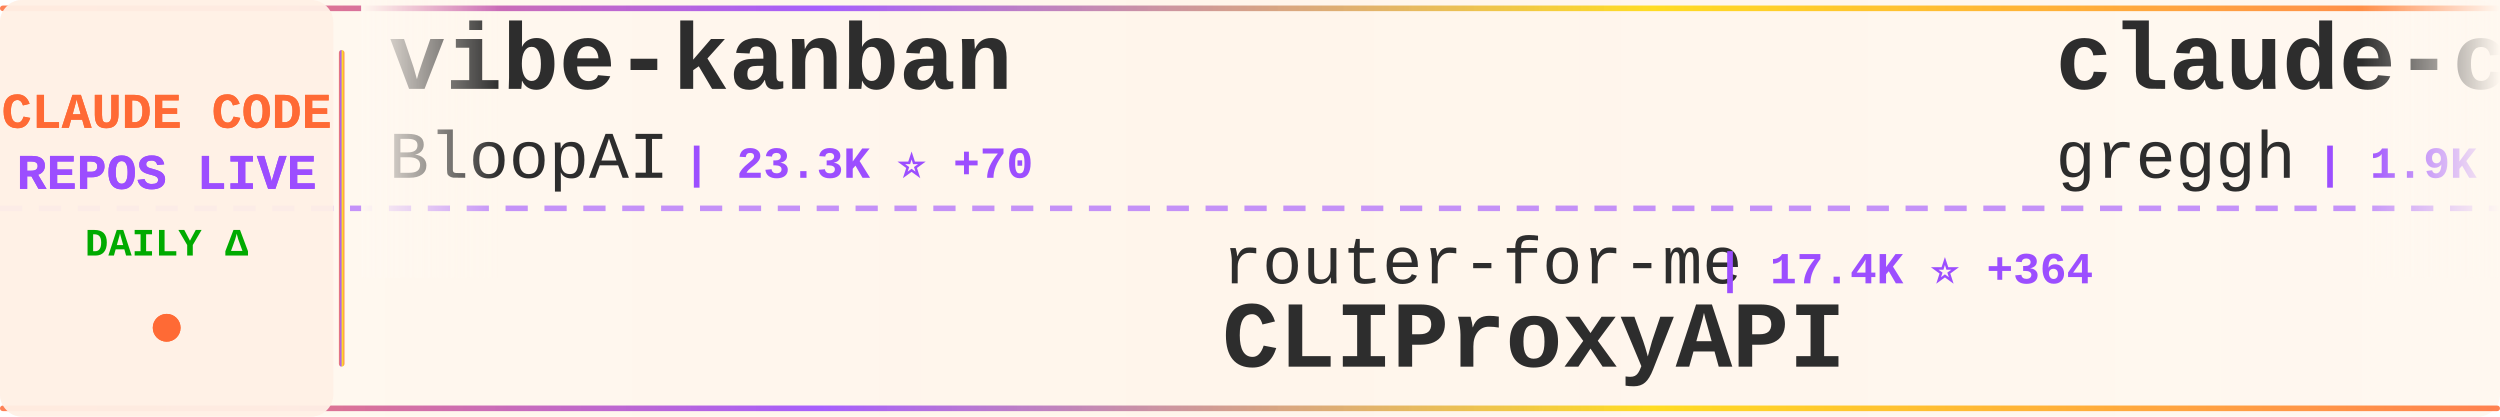
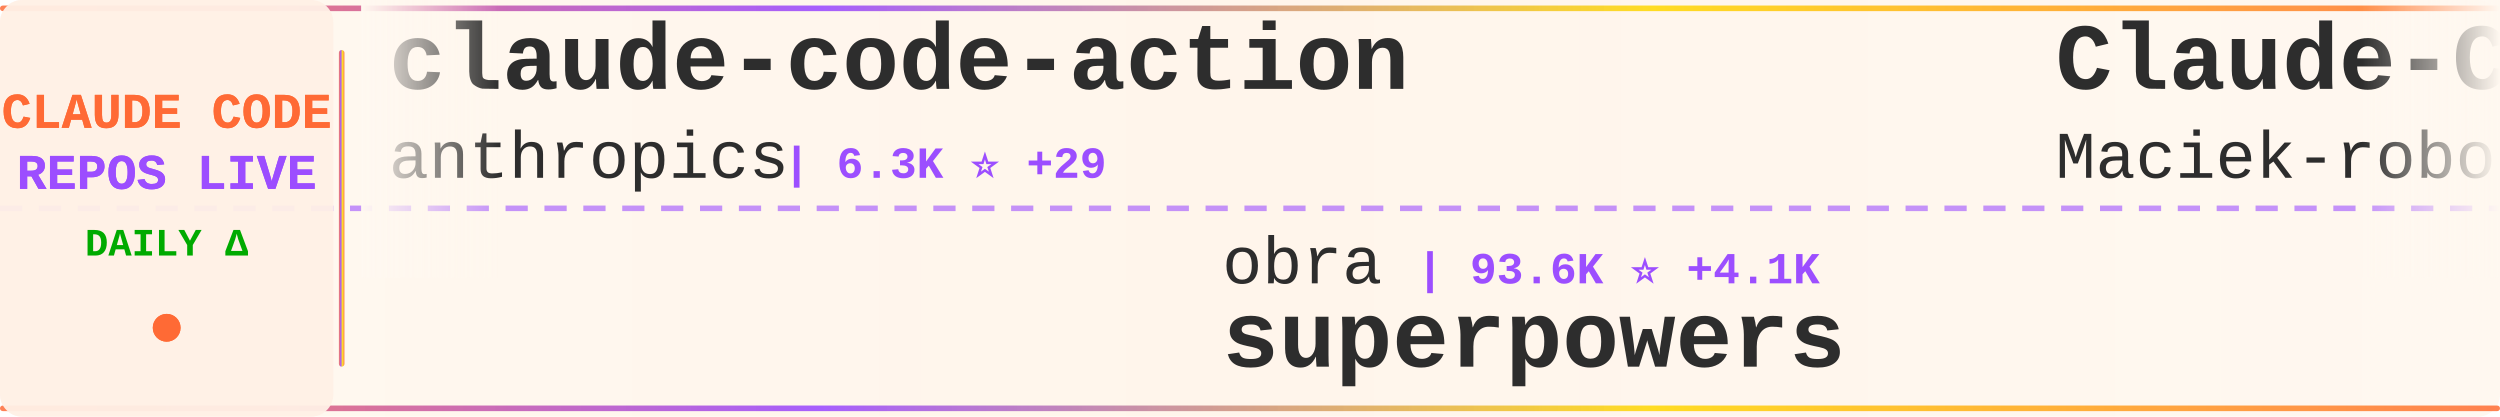
<svg xmlns="http://www.w3.org/2000/svg" width="900" height="150">
  <defs>
    <linearGradient id="tickerBg" x1="0%" y1="0%" x2="100%" y2="0%">
      <stop offset="0%" style="stop-color:#fff8f0;stop-opacity:0.98" />
      <stop offset="50%" style="stop-color:#fff5eb;stop-opacity:1" />
      <stop offset="100%" style="stop-color:#fff8f0;stop-opacity:0.98" />
    </linearGradient>
    <linearGradient id="borderGrad" x1="0%" y1="0%" x2="100%" y2="0%">
      <stop offset="0%" style="stop-color:#FF6B35;stop-opacity:0.85">
        <animate attributeName="stop-opacity" values="0.85;1;0.85" dur="2s" repeatCount="indefinite" />
      </stop>
      <stop offset="33%" style="stop-color:#9C4EFF;stop-opacity:0.9">
        <animate attributeName="stop-opacity" values="0.9;1;0.9" dur="2.2s" repeatCount="indefinite" />
      </stop>
      <stop offset="66%" style="stop-color:#FFD700;stop-opacity:0.85">
        <animate attributeName="stop-opacity" values="0.85;1;0.85" dur="1.8s" repeatCount="indefinite" />
      </stop>
      <stop offset="100%" style="stop-color:#FF6B35;stop-opacity:0.85">
        <animate attributeName="stop-opacity" values="0.85;1;0.85" dur="2s" repeatCount="indefinite" />
      </stop>
    </linearGradient>
    <filter id="textGlow">
      <feGaussianBlur stdDeviation="0.15" result="coloredBlur" />
      <feMerge>
        <feMergeNode in="coloredBlur" />
        <feMergeNode in="SourceGraphic" />
      </feMerge>
    </filter>
    <filter id="metricGlow">
      <feGaussianBlur stdDeviation="0.2" result="coloredBlur" />
      <feMerge>
        <feMergeNode in="coloredBlur" />
        <feMergeNode in="SourceGraphic" />
      </feMerge>
    </filter>
    <linearGradient id="leftFade" x1="0%" y1="0%" x2="100%" y2="0%">
      <stop offset="0%" style="stop-color:#fff8f0;stop-opacity:1" />
      <stop offset="100%" style="stop-color:#fff8f0;stop-opacity:0" />
    </linearGradient>
    <linearGradient id="rightFade" x1="0%" y1="0%" x2="100%" y2="0%">
      <stop offset="0%" style="stop-color:#fff8f0;stop-opacity:0" />
      <stop offset="100%" style="stop-color:#fff8f0;stop-opacity:1" />
    </linearGradient>
  </defs>
  <rect width="900" height="150" fill="url(#tickerBg)" rx="8" />
  <rect x="0" y="2" width="900" height="2" fill="url(#borderGrad)" rx="1" />
  <rect x="0" y="146" width="900" height="2" fill="url(#borderGrad)" rx="1" />
  <line x1="0" y1="75" x2="900" y2="75" stroke="#9C4EFF" stroke-width="2" stroke-dasharray="8 6" opacity="0.6" />
  <rect x="0" y="0" width="120" height="150" fill="#fff0e6" opacity="0.95" rx="8" />
  <text x="60" y="46" font-family="'Courier New', monospace" font-size="18" font-weight="bold" fill="#FF6B35" text-anchor="middle" filter="url(#textGlow)">
    CLAUDE CODE
  </text>
  <text x="60" y="68" font-family="'Courier New', monospace" font-size="18" font-weight="bold" fill="#9C4EFF" text-anchor="middle" filter="url(#textGlow)">
    REPOS LIVE
  </text>
  <text x="60" y="92" font-family="'Courier New', monospace" font-size="14" font-weight="bold" fill="#00aa00" text-anchor="middle">
    DAILY Δ
  </text>
  <circle cx="60" cy="118" r="5" fill="#FF6B35" filter="url(#metricGlow)">
    <animate attributeName="r" values="4;6;4" dur="1.5s" repeatCount="indefinite" />
    <animate attributeName="opacity" values="0.6;1;0.6" dur="1.5s" repeatCount="indefinite" />
  </circle>
  <rect x="122" y="18" width="2" height="114" fill="url(#borderGrad)" rx="1" />
  <clipPath id="tickerClip">
    <rect x="130" y="0" width="770" height="150" />
  </clipPath>
  <g clip-path="url(#tickerClip)">
    <g id="tickerItems">
      <animateTransform attributeName="transform" attributeType="XML" type="translate" from="0 0" to="-3000 0" dur="54s" repeatCount="indefinite" />
      <g transform="translate(0, 0)">
-         <text x="140" y="32" font-family="'Courier New', monospace" font-size="34" font-weight="bold" fill="#2d2d2d">vibe-kanban</text>
-         <text x="140" y="64" font-family="'Courier New', monospace" font-size="24" font-weight="normal" fill="#2d2d2d" opacity="1.0">BloopAI</text>
-         <text x="246" y="64" font-family="'Courier New', monospace" font-size="16" font-weight="bold" fill="#9C4EFF"> | 23.3K ⭐ +70</text>
+         <text x="140" y="32" font-family="'Courier New', monospace" font-size="34" font-weight="bold" fill="#2d2d2d">claude-code-action</text>
+         <text x="140" y="64" font-family="'Courier New', monospace" font-size="24" font-weight="normal" fill="#2d2d2d" opacity="1.0">anthropics</text>
+         <text x="282" y="64" font-family="'Courier New', monospace" font-size="16" font-weight="bold" fill="#9C4EFF"> | 6.3K ⭐ +29</text>
      </g>
      <g transform="translate(300, 0)">
-         <text x="140" y="102" font-family="'Courier New', monospace" font-size="24" font-weight="normal" fill="#2d2d2d" opacity="1.0">router-for-me</text>
-         <text x="318" y="102" font-family="'Courier New', monospace" font-size="16" font-weight="bold" fill="#9C4EFF"> | 17.4K ⭐ +364</text>
-         <text x="140" y="132" font-family="'Courier New', monospace" font-size="34" font-weight="bold" fill="#2d2d2d">CLIProxyAPI</text>
+         <text x="140" y="102" font-family="'Courier New', monospace" font-size="24" font-weight="normal" fill="#2d2d2d" opacity="1.0">obra</text>
+         <text x="210" y="102" font-family="'Courier New', monospace" font-size="16" font-weight="bold" fill="#9C4EFF"> | 93.6K ⭐ +4.1K</text>
+         <text x="140" y="132" font-family="'Courier New', monospace" font-size="34" font-weight="bold" fill="#2d2d2d">superpowers</text>
      </g>
      <g transform="translate(600, 0)">
-         <text x="140" y="32" font-family="'Courier New', monospace" font-size="34" font-weight="bold" fill="#2d2d2d">claude-code.nvim</text>
-         <text x="140" y="64" font-family="'Courier New', monospace" font-size="24" font-weight="normal" fill="#2d2d2d" opacity="1.0">greggh</text>
-         <text x="234" y="64" font-family="'Courier New', monospace" font-size="16" font-weight="bold" fill="#9C4EFF"> | 1.9K ⭐ +7</text>
+         <text x="140" y="32" font-family="'Courier New', monospace" font-size="34" font-weight="bold" fill="#2d2d2d">Claude-Code-Usage-Monito...</text>
+         <text x="140" y="64" font-family="'Courier New', monospace" font-size="24" font-weight="normal" fill="#2d2d2d" opacity="1.0">Maciek-roboblog</text>
+         <text x="342" y="64" font-family="'Courier New', monospace" font-size="16" font-weight="bold" fill="#9C4EFF"> | 7.0K ⭐ +13</text>
      </g>
      <g transform="translate(900, 0)">
-         <text x="140" y="102" font-family="'Courier New', monospace" font-size="24" font-weight="normal" fill="#2d2d2d" opacity="1.0">Njengah</text>
-         <text x="246" y="102" font-family="'Courier New', monospace" font-size="16" font-weight="bold" fill="#9C4EFF"> | 1.4K ⭐ +5</text>
-         <text x="140" y="132" font-family="'Courier New', monospace" font-size="34" font-weight="bold" fill="#2d2d2d">claude-code-cheat-sheet</text>
+         <text x="140" y="102" font-family="'Courier New', monospace" font-size="24" font-weight="normal" fill="#2d2d2d" opacity="1.0">carlvellotti</text>
+         <text x="306" y="102" font-family="'Courier New', monospace" font-size="16" font-weight="bold" fill="#9C4EFF"> | 1.6K ⭐ +5</text>
+         <text x="140" y="132" font-family="'Courier New', monospace" font-size="34" font-weight="bold" fill="#2d2d2d">claude-code-pm-course</text>
      </g>
      <g transform="translate(1200, 0)">
-         <text x="140" y="32" font-family="'Courier New', monospace" font-size="34" font-weight="bold" fill="#2d2d2d">awesome-claude-skills</text>
-         <text x="140" y="64" font-family="'Courier New', monospace" font-size="24" font-weight="normal" fill="#2d2d2d" opacity="1.0">ComposioHQ</text>
-         <text x="282" y="64" font-family="'Courier New', monospace" font-size="16" font-weight="bold" fill="#9C4EFF"> | 45.2K ⭐ +478</text>
+         <text x="140" y="32" font-family="'Courier New', monospace" font-size="34" font-weight="bold" fill="#2d2d2d">claude-code-showcase</text>
+         <text x="140" y="64" font-family="'Courier New', monospace" font-size="24" font-weight="normal" fill="#2d2d2d" opacity="1.0">ChrisWiles</text>
+         <text x="282" y="64" font-family="'Courier New', monospace" font-size="16" font-weight="bold" fill="#9C4EFF"> | 5.5K ⭐ +3</text>
      </g>
      <g transform="translate(1500, 0)">
-         <text x="140" y="102" font-family="'Courier New', monospace" font-size="24" font-weight="normal" fill="#2d2d2d" opacity="1.0">kn1026</text>
-         <text x="234" y="102" font-family="'Courier New', monospace" font-size="16" font-weight="bold" fill="#9C4EFF"> | 705 ⭐</text>
-         <text x="140" y="132" font-family="'Courier New', monospace" font-size="34" font-weight="bold" fill="#2d2d2d">cc</text>
+         <text x="140" y="102" font-family="'Courier New', monospace" font-size="24" font-weight="normal" fill="#2d2d2d" opacity="1.0">disler</text>
+         <text x="234" y="102" font-family="'Courier New', monospace" font-size="16" font-weight="bold" fill="#9C4EFF"> | 3.3K ⭐ +13</text>
+         <text x="140" y="132" font-family="'Courier New', monospace" font-size="34" font-weight="bold" fill="#2d2d2d">claude-code-hooks-master...</text>
      </g>
      <g transform="translate(1800, 0)">
-         <text x="140" y="32" font-family="'Courier New', monospace" font-size="34" font-weight="bold" fill="#2d2d2d">claude-code-config</text>
-         <text x="140" y="64" font-family="'Courier New', monospace" font-size="24" font-weight="normal" fill="#2d2d2d" opacity="1.0">trailofbits</text>
-         <text x="294" y="64" font-family="'Courier New', monospace" font-size="16" font-weight="bold" fill="#9C4EFF"> | 1.6K ⭐ +9</text>
+         <text x="140" y="32" font-family="'Courier New', monospace" font-size="34" font-weight="bold" fill="#2d2d2d">claude-code-workflows</text>
+         <text x="140" y="64" font-family="'Courier New', monospace" font-size="24" font-weight="normal" fill="#2d2d2d" opacity="1.0">OneRedOak</text>
+         <text x="270" y="64" font-family="'Courier New', monospace" font-size="16" font-weight="bold" fill="#9C4EFF"> | 3.7K ⭐ +7</text>
      </g>
      <g transform="translate(2100, 0)">
-         <text x="140" y="102" font-family="'Courier New', monospace" font-size="24" font-weight="normal" fill="#2d2d2d" opacity="1.0">code-yeongyu</text>
-         <text x="306" y="102" font-family="'Courier New', monospace" font-size="16" font-weight="bold" fill="#9C4EFF"> | 40.9K ⭐ +361</text>
-         <text x="140" y="132" font-family="'Courier New', monospace" font-size="34" font-weight="bold" fill="#2d2d2d">oh-my-openagent</text>
+         <text x="140" y="102" font-family="'Courier New', monospace" font-size="24" font-weight="normal" fill="#2d2d2d" opacity="1.0">zhukunpenglinyutong</text>
+         <text x="390" y="102" font-family="'Courier New', monospace" font-size="16" font-weight="bold" fill="#9C4EFF"> | 2.0K ⭐ +89</text>
+         <text x="140" y="132" font-family="'Courier New', monospace" font-size="34" font-weight="bold" fill="#2d2d2d">idea-claude-code-gui</text>
      </g>
      <g transform="translate(2400, 0)">
-         <text x="140" y="32" font-family="'Courier New', monospace" font-size="34" font-weight="bold" fill="#2d2d2d">claude-code-docs</text>
-         <text x="140" y="64" font-family="'Courier New', monospace" font-size="24" font-weight="normal" fill="#2d2d2d" opacity="1.0">ericbuess</text>
-         <text x="270" y="64" font-family="'Courier New', monospace" font-size="16" font-weight="bold" fill="#9C4EFF"> | 739 ⭐ +3</text>
+         <text x="140" y="32" font-family="'Courier New', monospace" font-size="34" font-weight="bold" fill="#2d2d2d">claude-code-system-promp...</text>
+         <text x="140" y="64" font-family="'Courier New', monospace" font-size="24" font-weight="normal" fill="#2d2d2d" opacity="1.0">Piebald-AI</text>
+         <text x="282" y="64" font-family="'Courier New', monospace" font-size="16" font-weight="bold" fill="#9C4EFF"> | 6.1K ⭐ +71</text>
      </g>
      <g transform="translate(2700, 0)">
-         <text x="140" y="102" font-family="'Courier New', monospace" font-size="24" font-weight="normal" fill="#2d2d2d" opacity="1.0">Yuyz0112</text>
-         <text x="258" y="102" font-family="'Courier New', monospace" font-size="16" font-weight="bold" fill="#9C4EFF"> | 2.2K ⭐ +5</text>
-         <text x="140" y="132" font-family="'Courier New', monospace" font-size="34" font-weight="bold" fill="#2d2d2d">claude-code-reverse</text>
+         <text x="140" y="102" font-family="'Courier New', monospace" font-size="24" font-weight="normal" fill="#2d2d2d" opacity="1.0">diet103</text>
+         <text x="246" y="102" font-family="'Courier New', monospace" font-size="16" font-weight="bold" fill="#9C4EFF"> | 9.3K ⭐ +11</text>
+         <text x="140" y="132" font-family="'Courier New', monospace" font-size="34" font-weight="bold" fill="#2d2d2d">claude-code-infrastructu...</text>
      </g>
      <g transform="translate(3000, 0)">
-         <text x="140" y="32" font-family="'Courier New', monospace" font-size="34" font-weight="bold" fill="#2d2d2d">vibe-kanban</text>
-         <text x="140" y="64" font-family="'Courier New', monospace" font-size="24" font-weight="normal" fill="#2d2d2d" opacity="1.0">BloopAI</text>
-         <text x="246" y="64" font-family="'Courier New', monospace" font-size="16" font-weight="bold" fill="#9C4EFF"> | 23.3K ⭐ +70</text>
+         <text x="140" y="32" font-family="'Courier New', monospace" font-size="34" font-weight="bold" fill="#2d2d2d">claude-code-action</text>
+         <text x="140" y="64" font-family="'Courier New', monospace" font-size="24" font-weight="normal" fill="#2d2d2d" opacity="1.0">anthropics</text>
+         <text x="282" y="64" font-family="'Courier New', monospace" font-size="16" font-weight="bold" fill="#9C4EFF"> | 6.3K ⭐ +29</text>
      </g>
      <g transform="translate(3300, 0)">
-         <text x="140" y="102" font-family="'Courier New', monospace" font-size="24" font-weight="normal" fill="#2d2d2d" opacity="1.0">router-for-me</text>
-         <text x="318" y="102" font-family="'Courier New', monospace" font-size="16" font-weight="bold" fill="#9C4EFF"> | 17.4K ⭐ +364</text>
-         <text x="140" y="132" font-family="'Courier New', monospace" font-size="34" font-weight="bold" fill="#2d2d2d">CLIProxyAPI</text>
+         <text x="140" y="102" font-family="'Courier New', monospace" font-size="24" font-weight="normal" fill="#2d2d2d" opacity="1.0">obra</text>
+         <text x="210" y="102" font-family="'Courier New', monospace" font-size="16" font-weight="bold" fill="#9C4EFF"> | 93.6K ⭐ +4.1K</text>
+         <text x="140" y="132" font-family="'Courier New', monospace" font-size="34" font-weight="bold" fill="#2d2d2d">superpowers</text>
      </g>
      <g transform="translate(3600, 0)">
-         <text x="140" y="32" font-family="'Courier New', monospace" font-size="34" font-weight="bold" fill="#2d2d2d">claude-code.nvim</text>
-         <text x="140" y="64" font-family="'Courier New', monospace" font-size="24" font-weight="normal" fill="#2d2d2d" opacity="1.0">greggh</text>
-         <text x="234" y="64" font-family="'Courier New', monospace" font-size="16" font-weight="bold" fill="#9C4EFF"> | 1.9K ⭐ +7</text>
+         <text x="140" y="32" font-family="'Courier New', monospace" font-size="34" font-weight="bold" fill="#2d2d2d">Claude-Code-Usage-Monito...</text>
+         <text x="140" y="64" font-family="'Courier New', monospace" font-size="24" font-weight="normal" fill="#2d2d2d" opacity="1.0">Maciek-roboblog</text>
+         <text x="342" y="64" font-family="'Courier New', monospace" font-size="16" font-weight="bold" fill="#9C4EFF"> | 7.0K ⭐ +13</text>
      </g>
      <g transform="translate(3900, 0)">
-         <text x="140" y="102" font-family="'Courier New', monospace" font-size="24" font-weight="normal" fill="#2d2d2d" opacity="1.0">Njengah</text>
-         <text x="246" y="102" font-family="'Courier New', monospace" font-size="16" font-weight="bold" fill="#9C4EFF"> | 1.4K ⭐ +5</text>
-         <text x="140" y="132" font-family="'Courier New', monospace" font-size="34" font-weight="bold" fill="#2d2d2d">claude-code-cheat-sheet</text>
+         <text x="140" y="102" font-family="'Courier New', monospace" font-size="24" font-weight="normal" fill="#2d2d2d" opacity="1.0">carlvellotti</text>
+         <text x="306" y="102" font-family="'Courier New', monospace" font-size="16" font-weight="bold" fill="#9C4EFF"> | 1.6K ⭐ +5</text>
+         <text x="140" y="132" font-family="'Courier New', monospace" font-size="34" font-weight="bold" fill="#2d2d2d">claude-code-pm-course</text>
      </g>
    </g>
  </g>
  <rect x="130" y="0" width="50" height="100" fill="url(#leftFade)" />
  <rect x="850" y="0" width="50" height="100" fill="url(#rightFade)" />
</svg>
